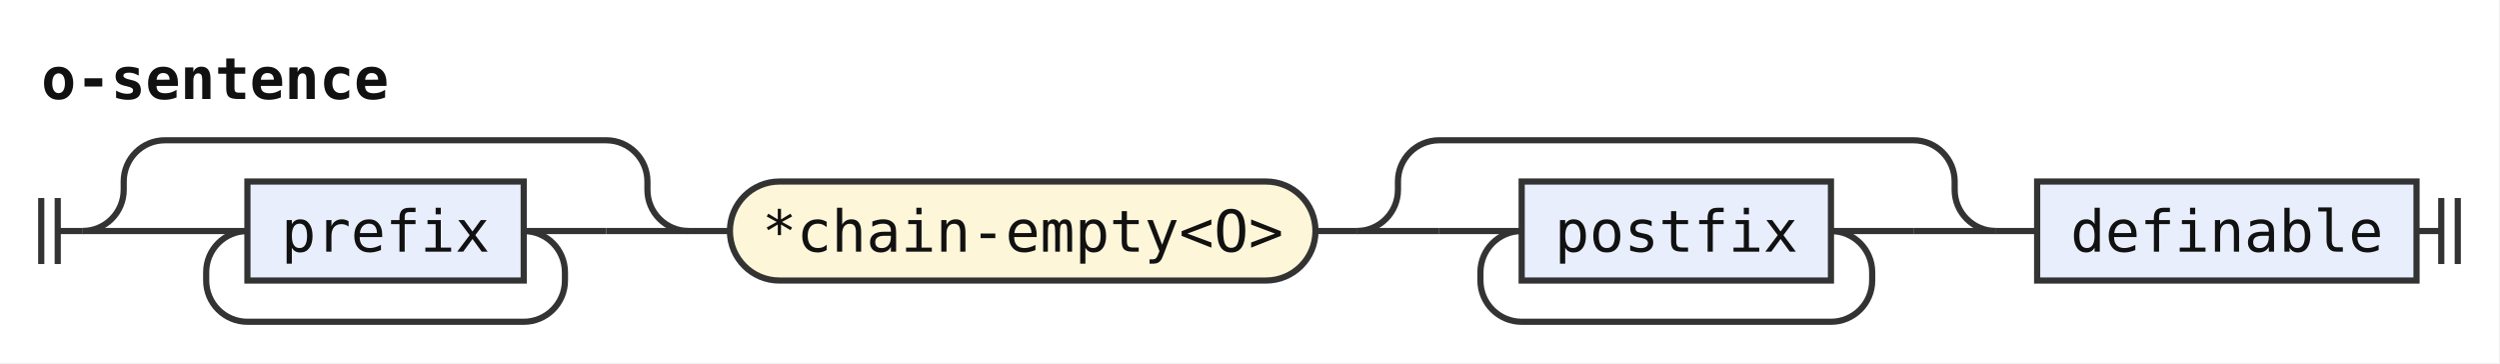
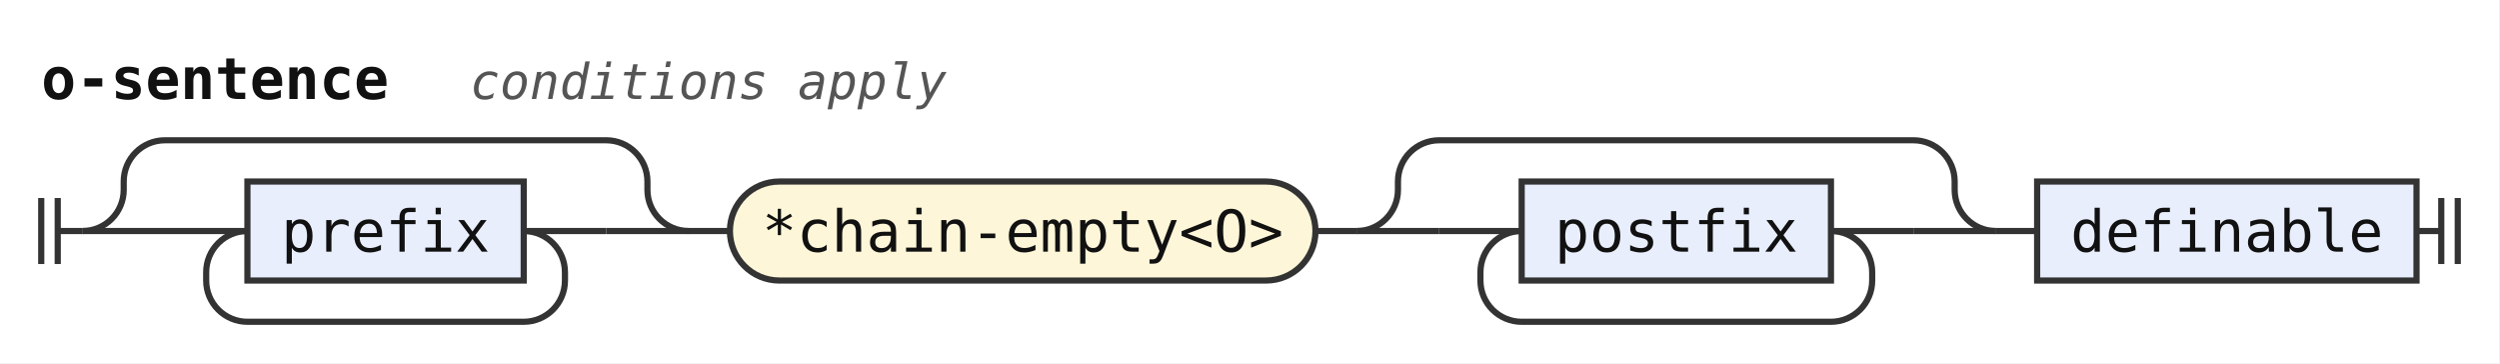
<svg xmlns="http://www.w3.org/2000/svg" width="606" height="88" viewBox="0 0 606 88" role="img" aria-label="Railroad diagram of the rule o-sentence">
  <style>path{fill:none;stroke:#333;stroke-width:1.5}.rule rect{fill:#e8eefc;stroke:#333;stroke-width:1.5}.terminal rect{fill:#fdf6d8;stroke:#333;stroke-width:1.5}text{font-family:ui-monospace,SFMono-Regular,Menlo,Consolas,"DejaVu Sans Mono","Liberation Mono",monospace;font-size:14px;fill:#111;text-anchor:middle}text.label{font-size:12px;font-style:italic;fill:#555;text-anchor:start}text.title{font-weight:bold;text-anchor:start}</style>
  <rect width="100%" height="100%" fill="#fff" />
  <text class="title" x="10" y="24" textLength="84" lengthAdjust="spacingAndGlyphs">o-sentence</text>
+   <text class="label" x="114" y="24" textLength="115.2" lengthAdjust="spacingAndGlyphs">conditions apply</text>
  <path d="M10 48v16m4 -16v16M14 56h6" />
  <path d="M20 56h20" />
  <path d="M40 56h20" />
  <g class="rule">
    <rect x="60" y="44" width="67" height="24" rx="0" />
    <text x="93.5" y="61" textLength="50.4" lengthAdjust="spacingAndGlyphs">prefix</text>
  </g>
  <path d="M127 56H147" />
  <path d="M127 56a10 10 0 0 1 10 10V68a10 10 0 0 1 -10 10H60a10 10 0 0 1 -10 -10V66a10 10 0 0 1 10 -10" />
  <path d="M147 56H167" />
  <path d="M20 56a10 10 0 0 0 10 -10V44a10 10 0 0 1 10 -10H147a10 10 0 0 1 10 10V46a10 10 0 0 0 10 10" />
  <path d="M167 56h10" />
  <g class="terminal">
    <rect x="177" y="44" width="142" height="24" rx="12" />
    <text x="248" y="61" textLength="126" lengthAdjust="spacingAndGlyphs">*chain-empty&lt;O&gt;</text>
  </g>
  <path d="M319 56h10" />
  <path d="M329 56h20" />
  <path d="M349 56h20" />
  <g class="rule">
    <rect x="369" y="44" width="75" height="24" rx="0" />
    <text x="406.5" y="61" textLength="58.8" lengthAdjust="spacingAndGlyphs">postfix</text>
  </g>
  <path d="M444 56H464" />
  <path d="M444 56a10 10 0 0 1 10 10V68a10 10 0 0 1 -10 10H369a10 10 0 0 1 -10 -10V66a10 10 0 0 1 10 -10" />
  <path d="M464 56H484" />
  <path d="M329 56a10 10 0 0 0 10 -10V44a10 10 0 0 1 10 -10H464a10 10 0 0 1 10 10V46a10 10 0 0 0 10 10" />
  <path d="M484 56h10" />
  <g class="rule">
    <rect x="494" y="44" width="92" height="24" rx="0" />
    <text x="540" y="61" textLength="75.6" lengthAdjust="spacingAndGlyphs">definable</text>
  </g>
  <path d="M586 56h6m0 -8v16m4 -16v16" />
</svg>
